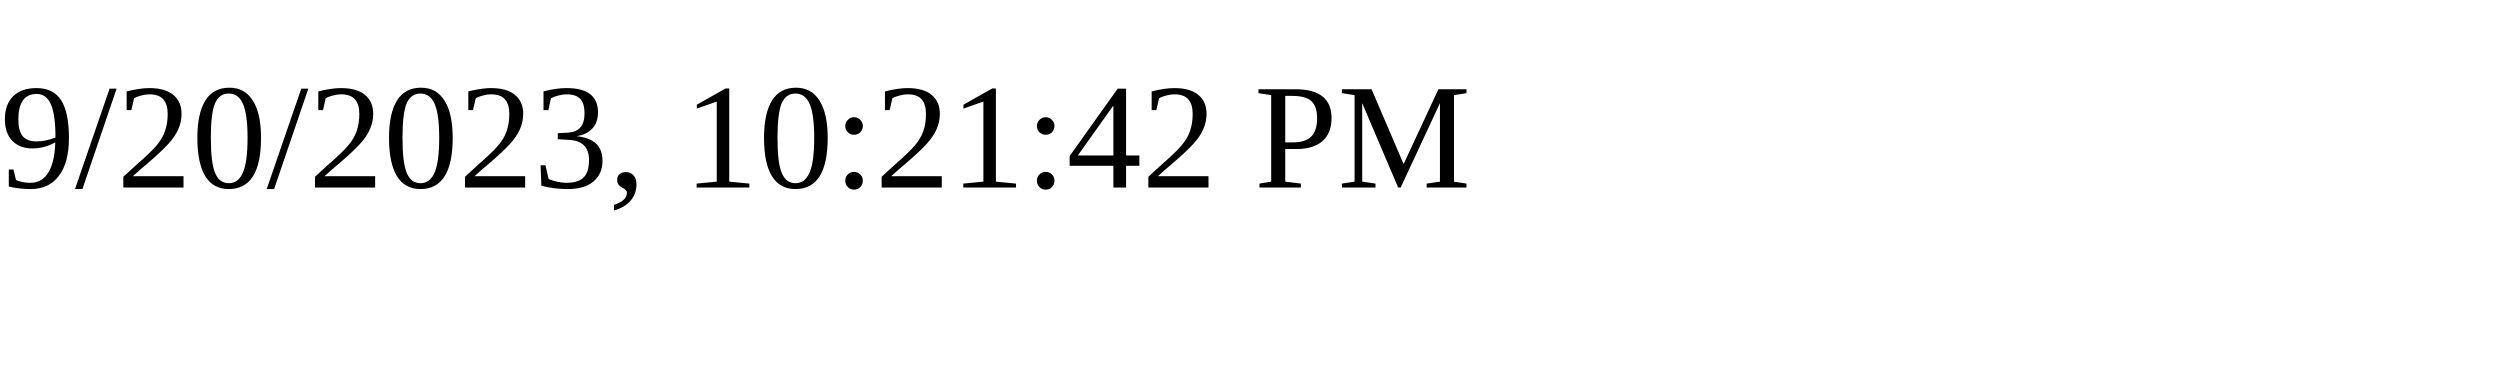
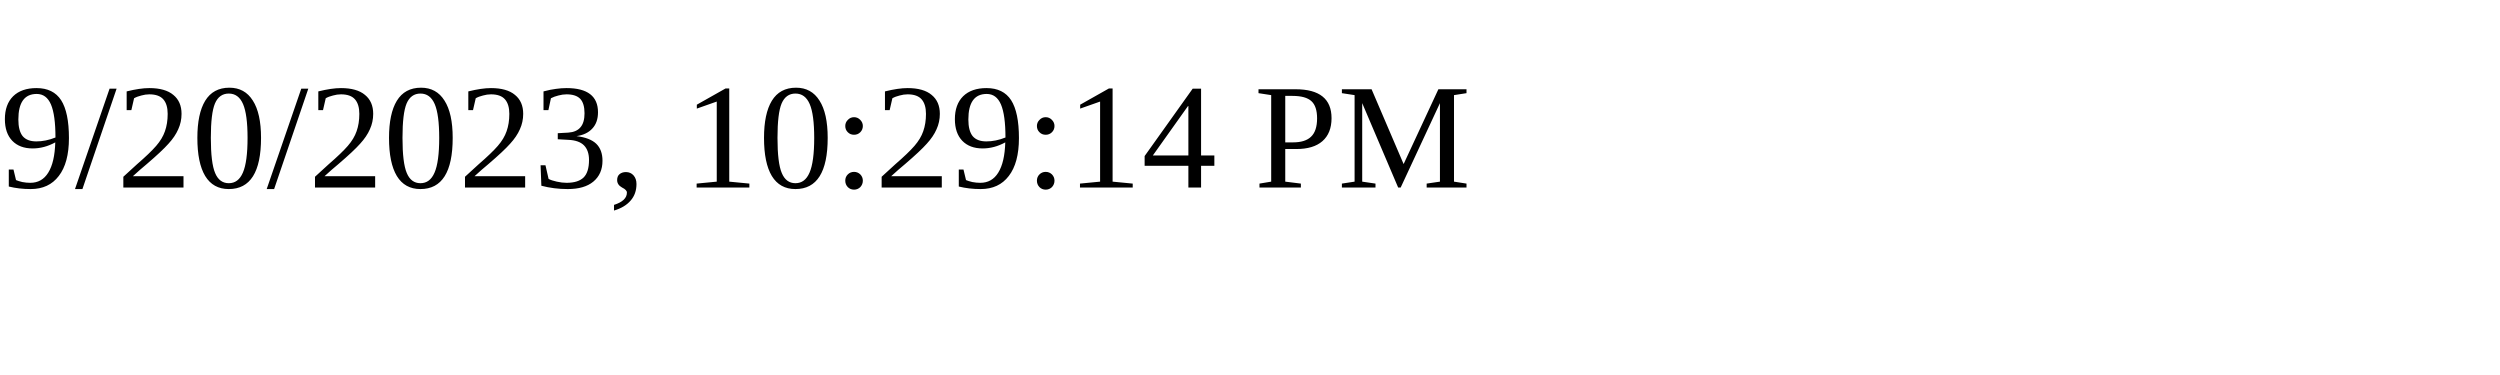
<svg xmlns="http://www.w3.org/2000/svg" height="30" width="200">
-   <text x="0" y="15">9/20/2023, 10:21:42 PM</text>
+   <text x="0" y="15">9/20/2023, 10:29:14 PM</text>
</svg>
